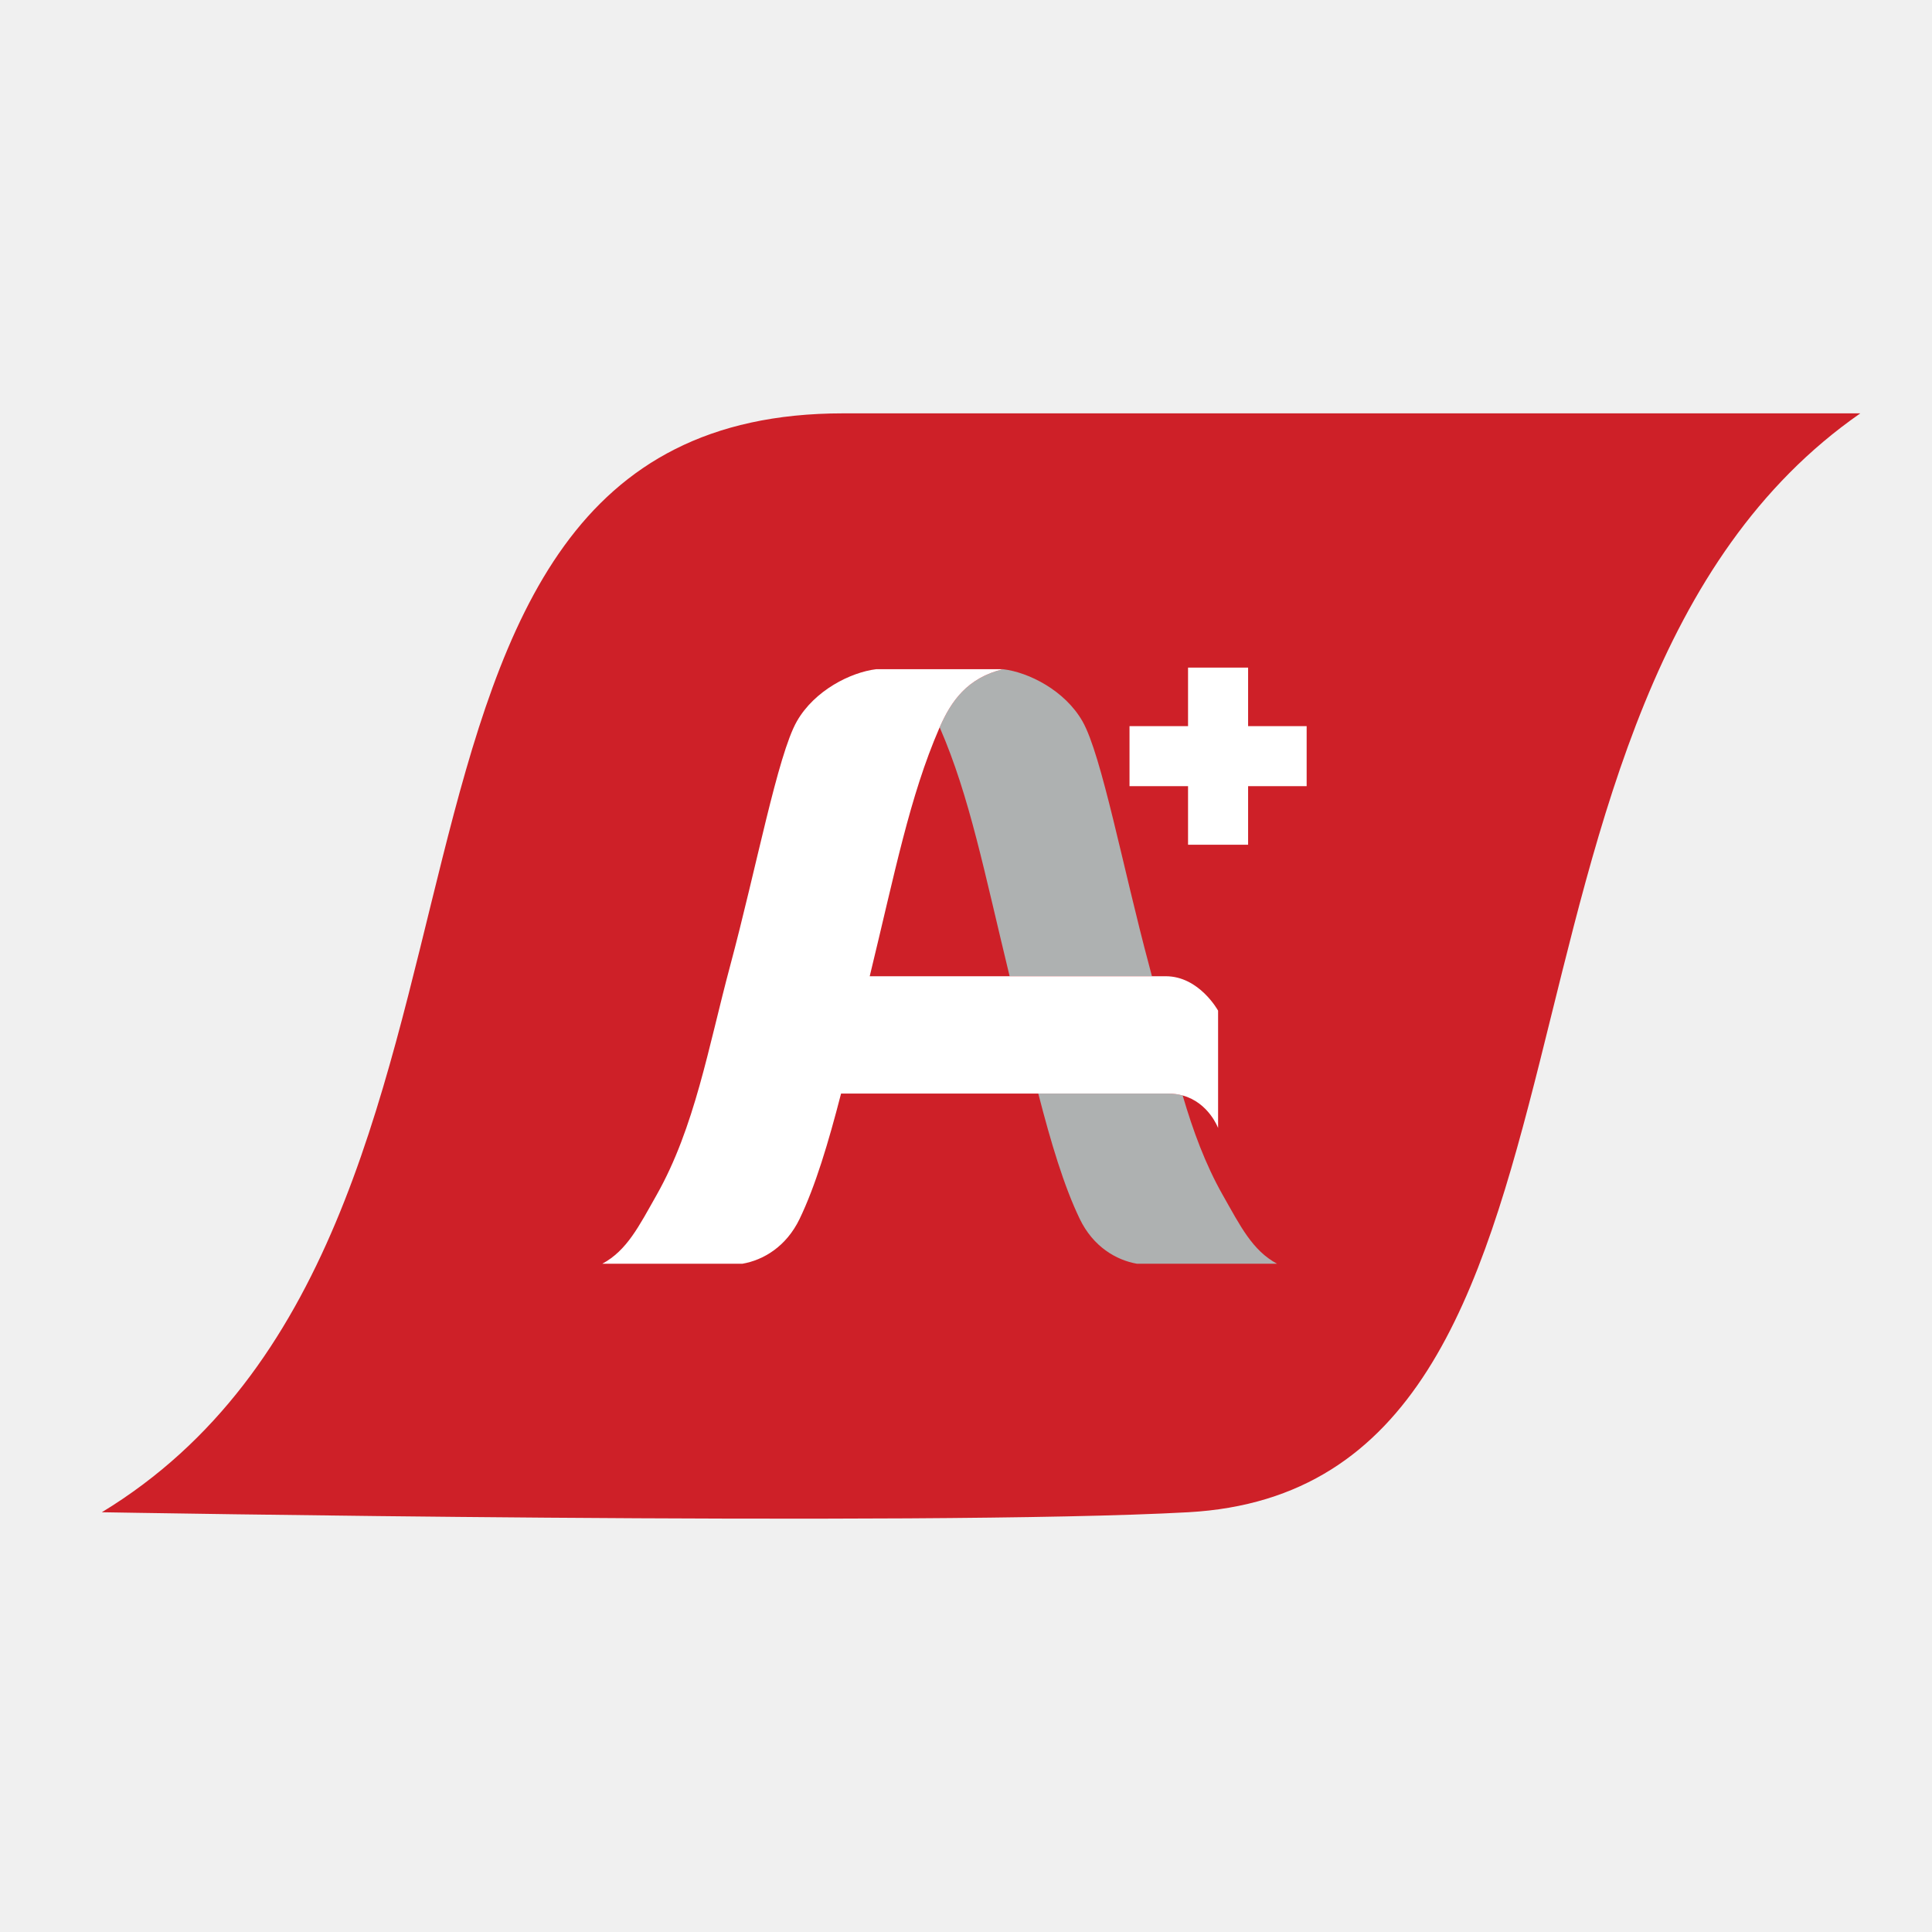
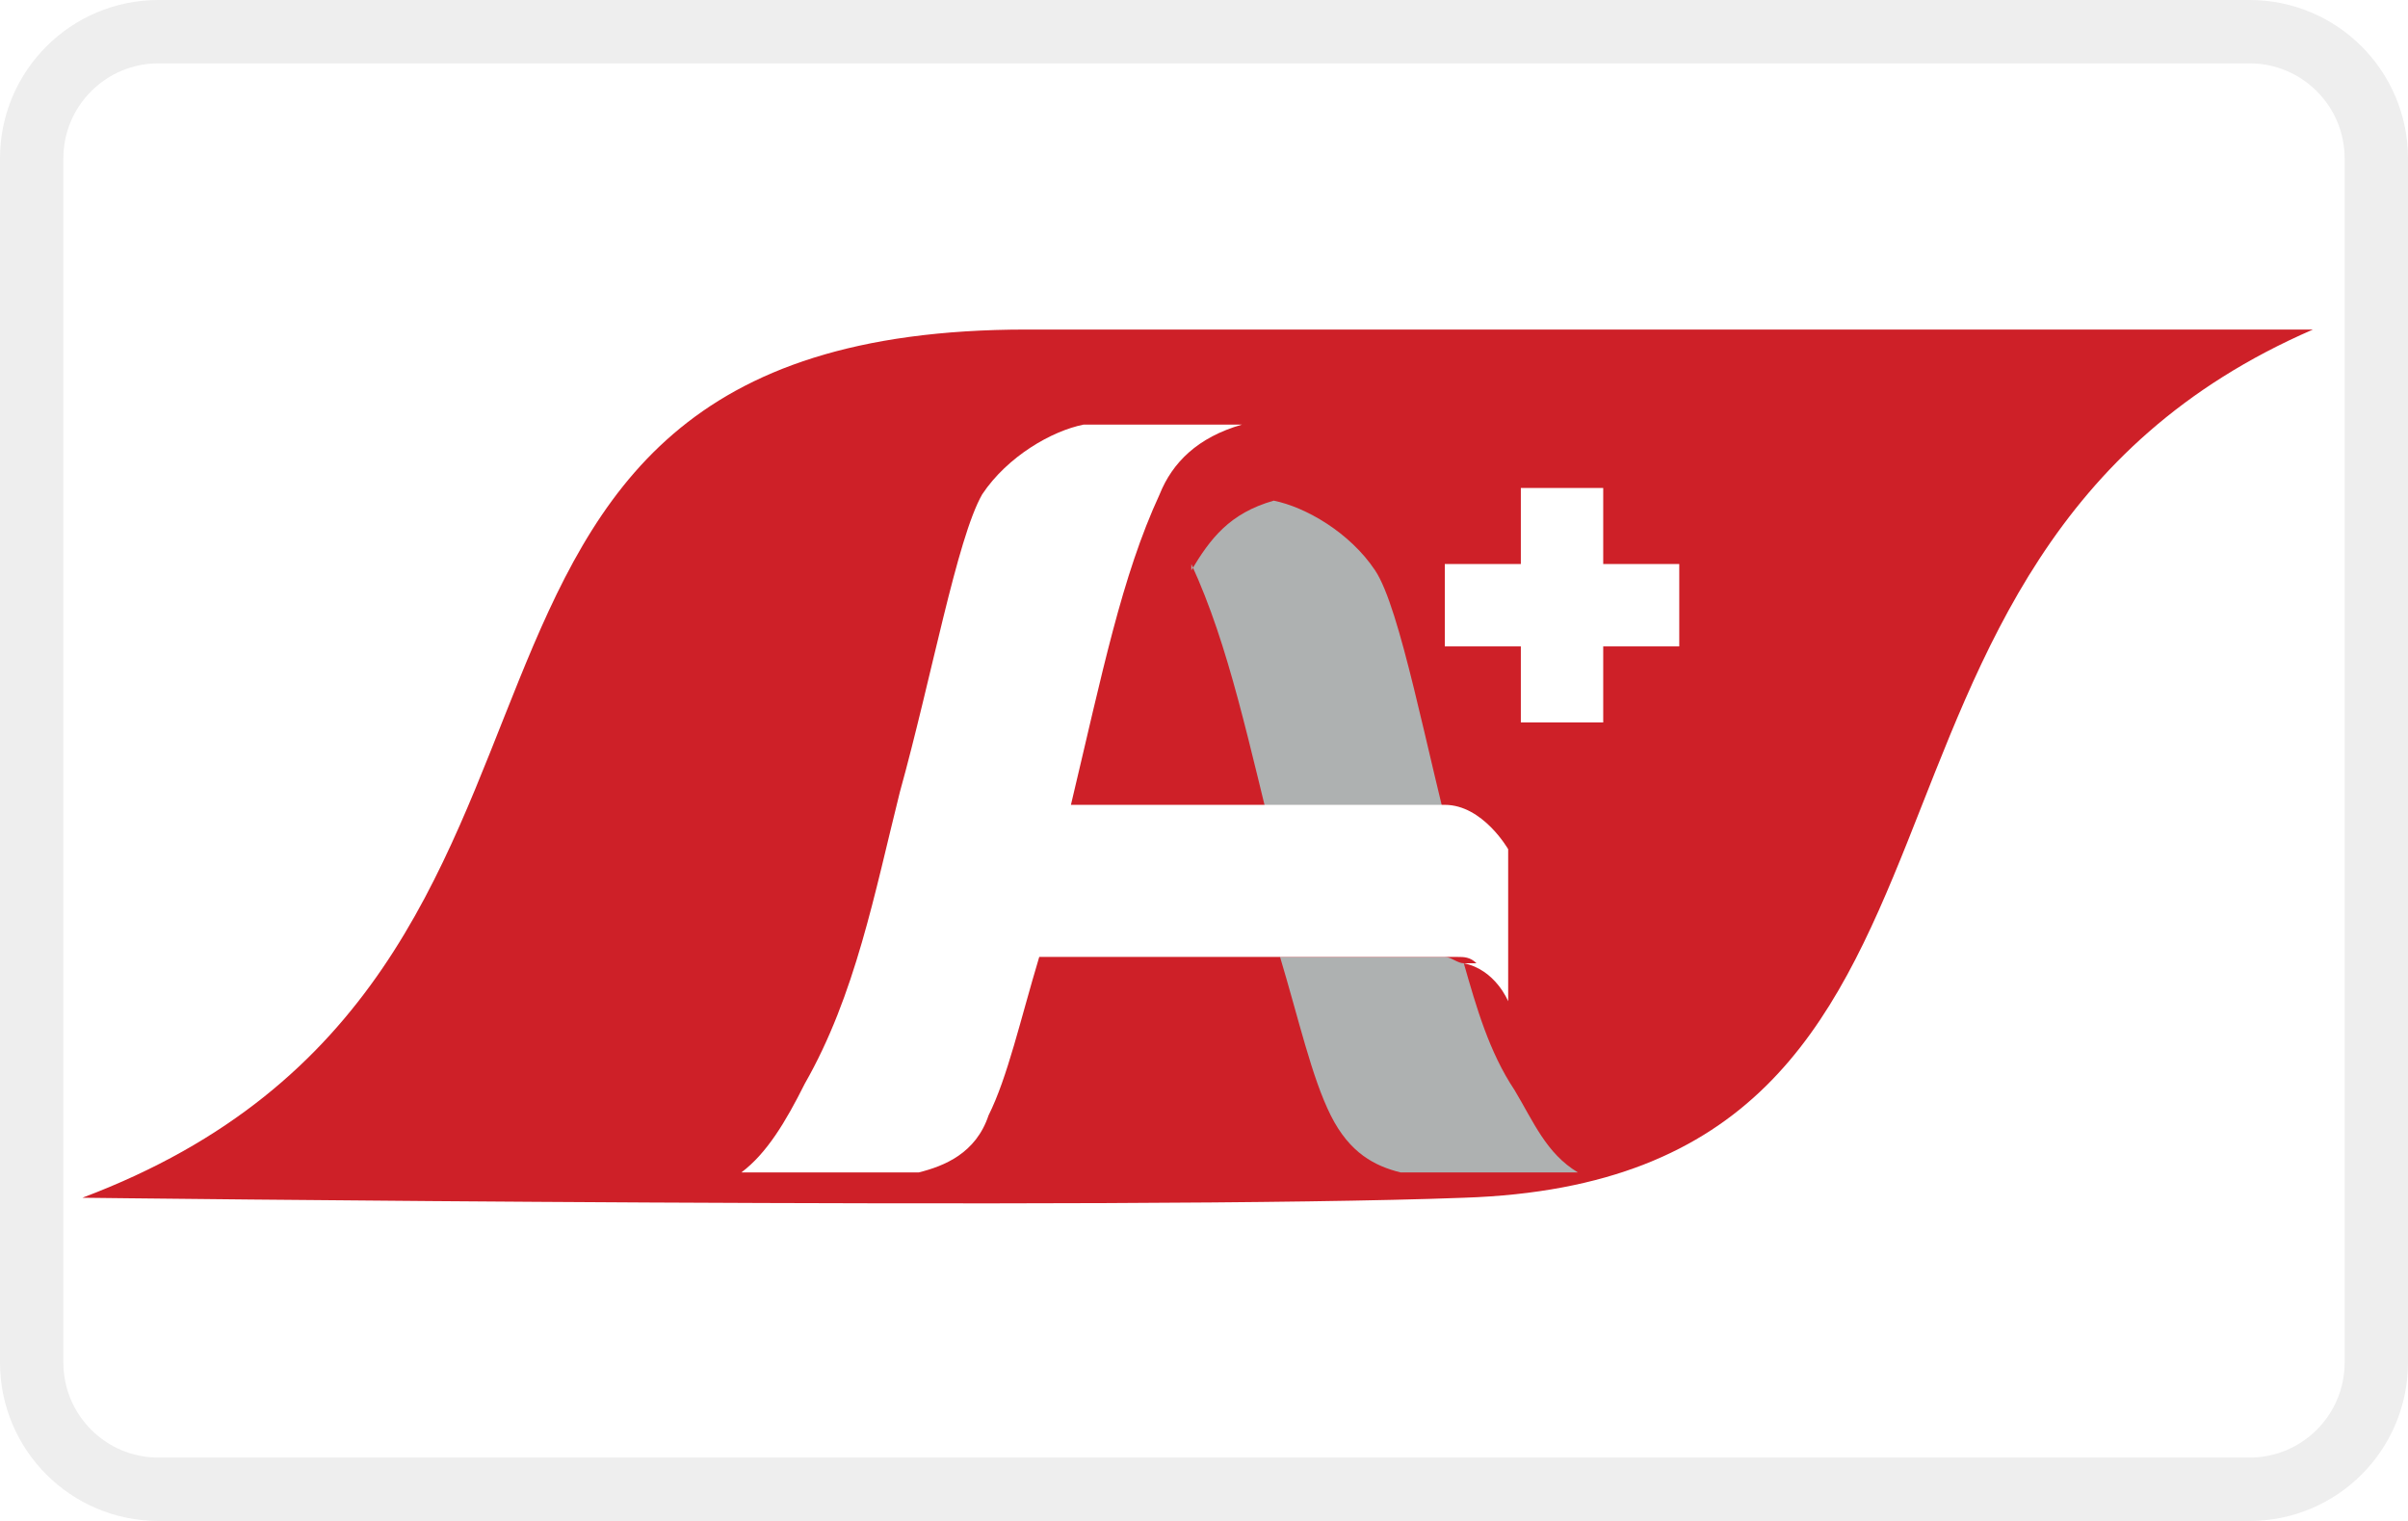
- <svg xmlns="http://www.w3.org/2000/svg" id="Option_3" version="1.1" viewBox="0 0 600 600">
-   <defs>
-     <style>
-       .st0{fill:#aeb1b1}
-     </style>
-   </defs>
-   <path d="M577.74 128.37H261.8c-167.51 0-87.51 254.55-230.17 341.27 0 0 255.92 4.5 337.38 0 141.59-7.82 80.05-251.76 208.73-341.27Z" style="fill:#ce2028" />
-   <g id="A">
-     <path d="m291.82 225.87.12.27c9.21 21.25 13.75 44.69 21.58 76.92l.03.13h44.2l-.87-3.3c-8.09-30.15-14.75-65.44-20.7-75.87-5.49-9.62-16.7-15.23-24.66-16.19h-.03c-11.11 2.71-16.11 9.93-19.67 18.04ZM379.77 371.19c-5.45-9.62-9.28-20.06-12.48-30.98-1.33-.37-2.81-.59-4.43-.59h-40.41c3.97 15.41 7.99 28.77 12.86 38.89 4.18 8.7 11.37 12.83 17.75 13.95h43.53c-7.67-4.14-11.38-11.68-16.82-21.28Z" class="st0" />
-     <path d="M367.29 340.21c8.1 2.23 11 10.1 11 10.1v-36.44s-5.84-10.69-16.25-10.69H270.1l.03-.13c7.83-32.22 12.37-55.66 21.58-76.92l.12-.27c3.55-8.11 8.56-15.33 19.67-18.04h-39.36c-7.97.97-19.18 6.58-24.67 16.19-5.95 10.43-12.61 45.72-20.7 75.87-6.78 25.29-10.97 50.25-22.89 71.3-5.44 9.6-9.14 17.14-16.82 21.28h43.53c6.39-1.11 13.57-5.25 17.75-13.95 4.87-10.13 8.89-23.49 12.86-38.89h101.65c1.63 0 3.1.22 4.43.59Z" style="fill:#fff" />
+ <svg xmlns="http://www.w3.org/2000/svg" width="38" height="24" viewBox="0 0 38 24" role="img" aria-labelledby="a-plus-title">
+   <rect x="0" y="0" width="38" height="24" fill="#ffffff" />
+   <rect x="0.5" y="0.5" width="37" height="23" rx="2" ry="2" fill="none" stroke="#000000" stroke-opacity="0.07" />
+   <path d="M36.5 5.2H16.2c-10.8 0-5.6 10.2-14.9 13.7 0 0 16.5.2 21.8 0 9.1-.3 5.1-10.1 13.4-13.7Z" fill="#ce2028" />
+   <g id="pi-a">
+     <path d="M18.8 8.9c.6 1.3.9 2.8 1.4 4.8h2.8c-.5-1.9-.9-4.1-1.3-4.7-.4-.6-1.1-1-1.6-1.1-.7.2-1 .6-1.3 1.1Z" fill="#aeb1b1" />
+     <path d="M23.9 17.2c-.4-.6-.6-1.3-.8-2-.1 0-.2-.1-.3-.1h-2.6c.3 1 .5 1.9.8 2.5.3.6.7.8 1.1.9h2.8c-.5-.3-.7-.8-1-1.3Z" fill="#aeb1b1" />
+     <path d="M23.1 15.2c.5.1.7.6.7.6v-2.4s-.4-.7-1-.7h-5.9c.5-2.1.8-3.6 1.4-4.9.2-.5.6-.9 1.3-1.1h-2.5c-.5.1-1.2.5-1.6 1.1-.4.7-.8 2.9-1.3 4.7-.4 1.6-.7 3.2-1.5 4.6-.3.6-.6 1.1-1 1.4h2.8c.4-.1.9-.3 1.1-.9.3-.6.5-1.5.8-2.5h6.6c.1 0 .2 0 .3.1Z" fill="#ffffff" />
  </g>
-   <path id="Plus" d="M403.29 228.01h-18.18v-18.18h-13.65v18.18h-18.18v13.64h18.18v18.19h13.65v-18.19h18.18v-13.64z" style="stroke:#fff;stroke-miterlimit:10;stroke-width:5px;fill:#fff" />
+   <path id="pi-plus" d="M26.3 9.1h-1.2V7.9h-.9v1.2H23v.9h1.2v1.2h.9v-1.2h1.2v-.9Z" fill="#ffffff" stroke="#ffffff" stroke-width="0.4" stroke-miterlimit="10" />
</svg>
